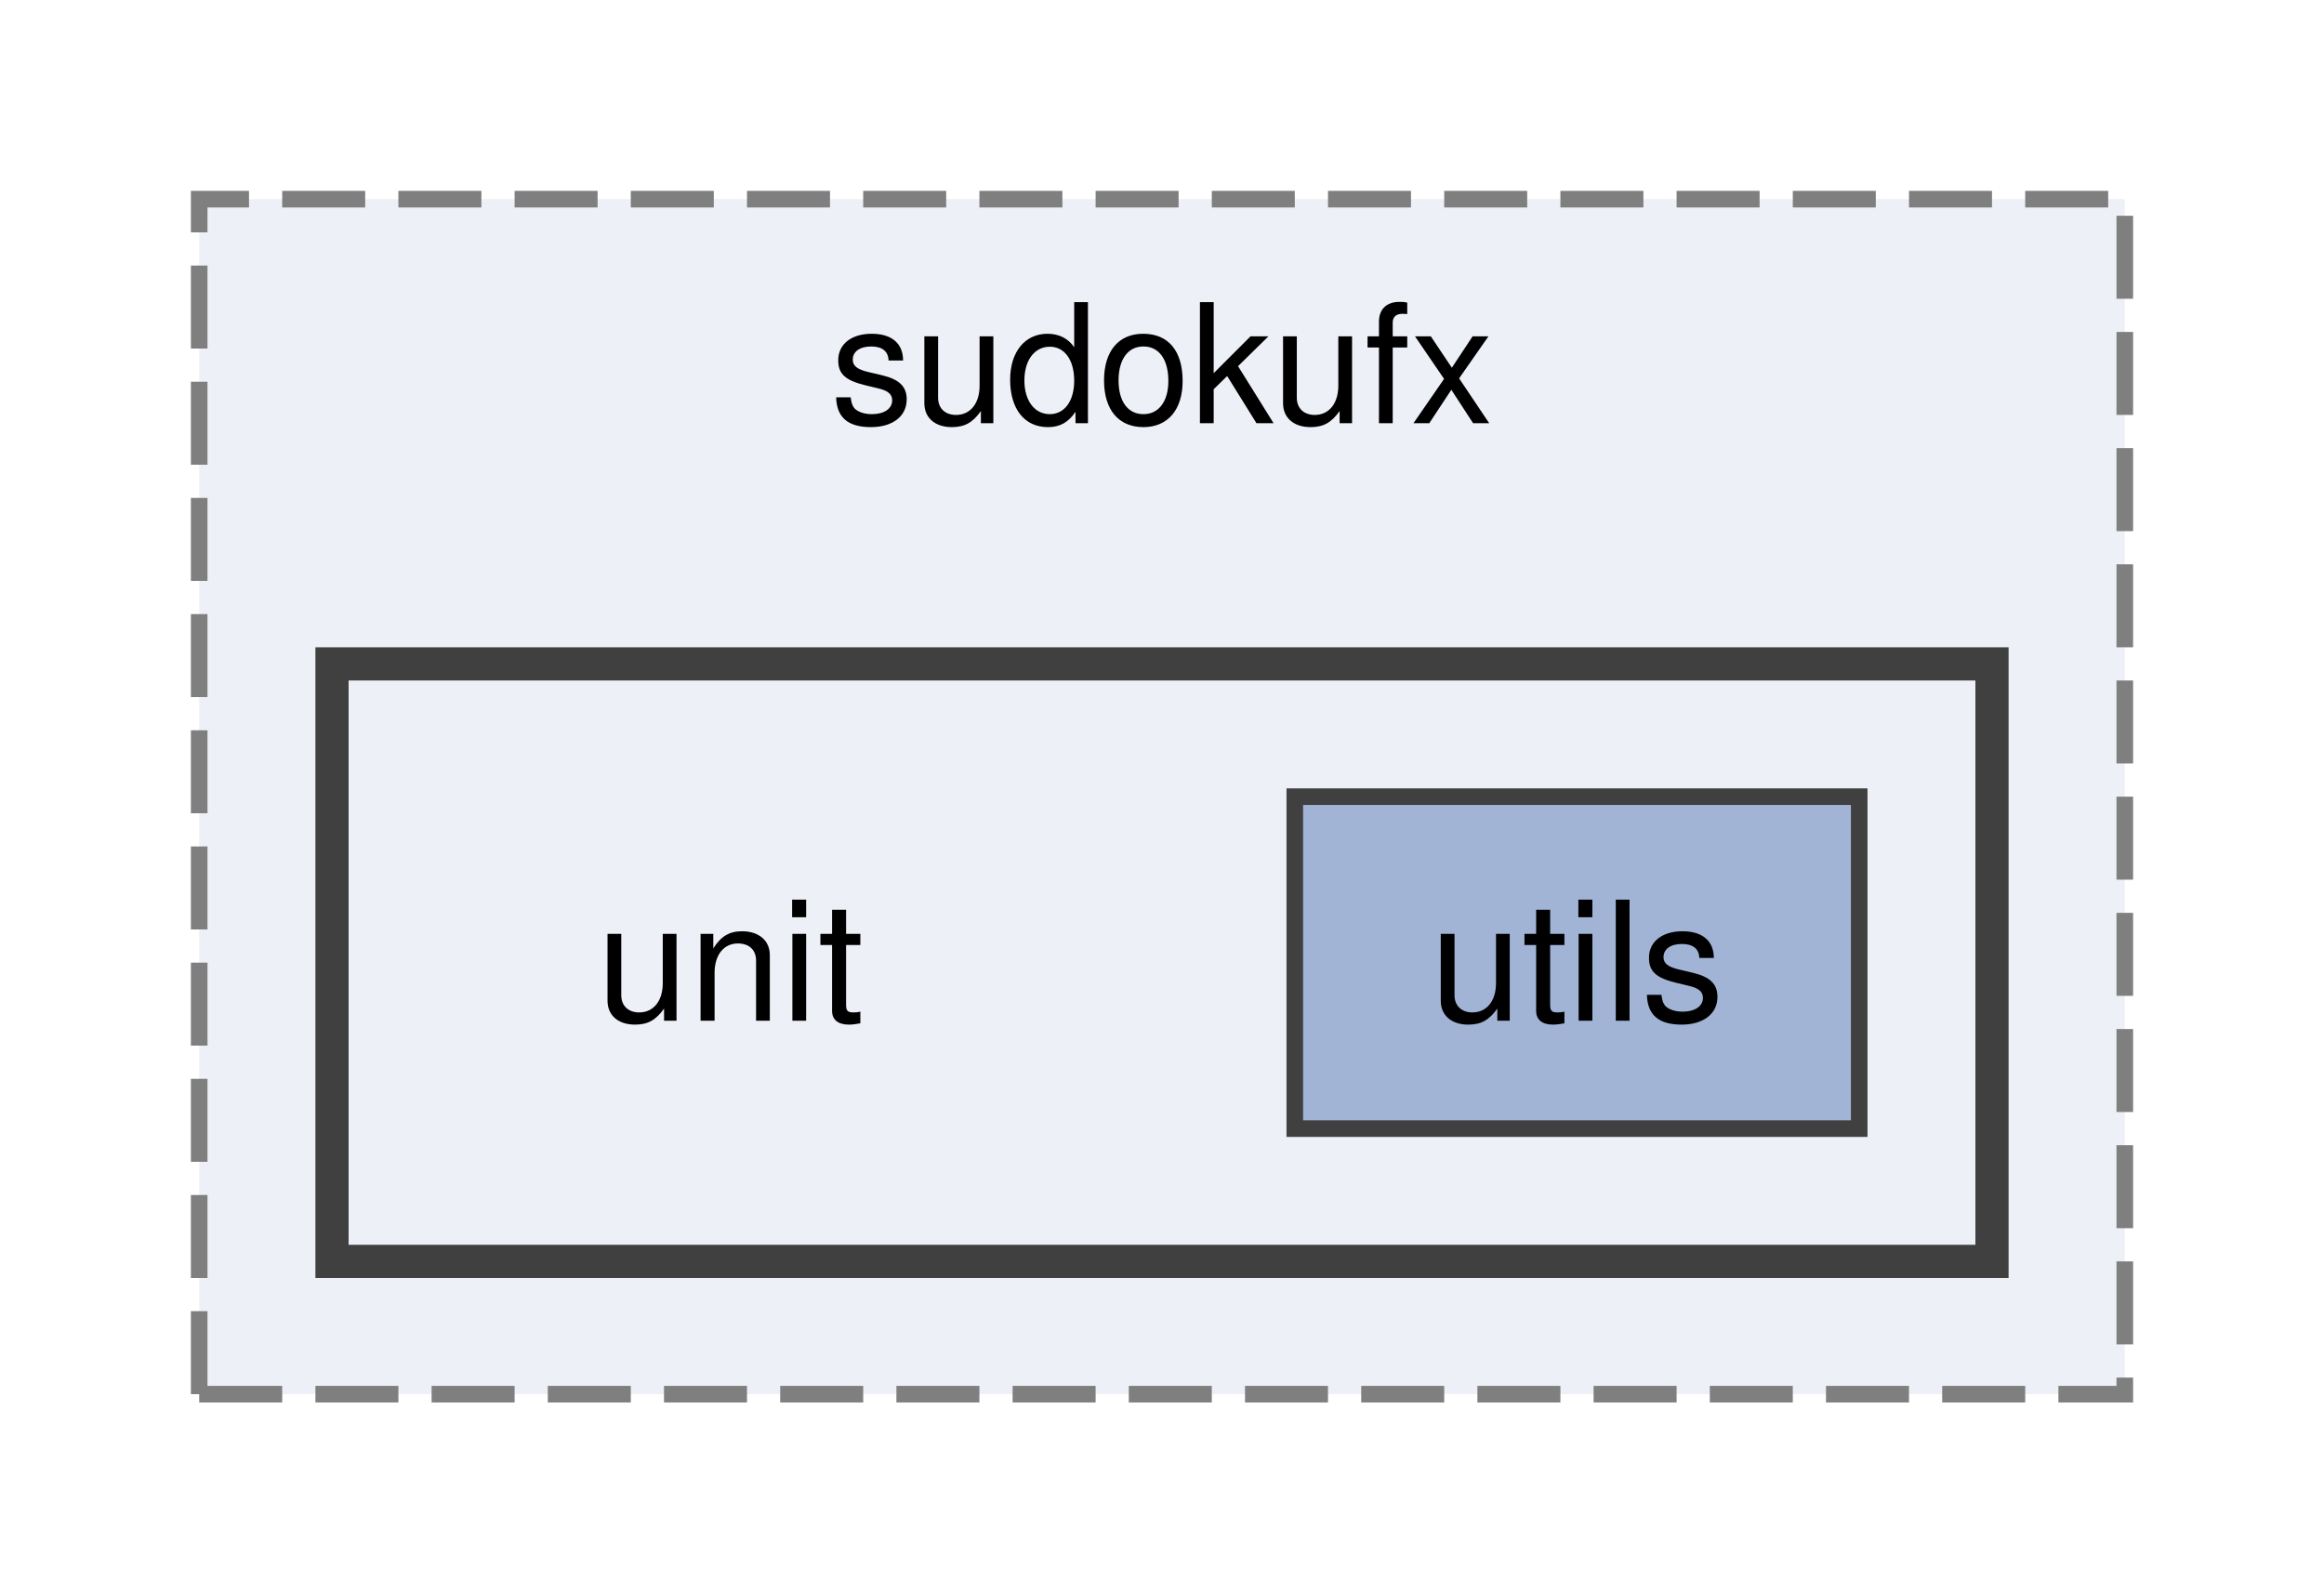
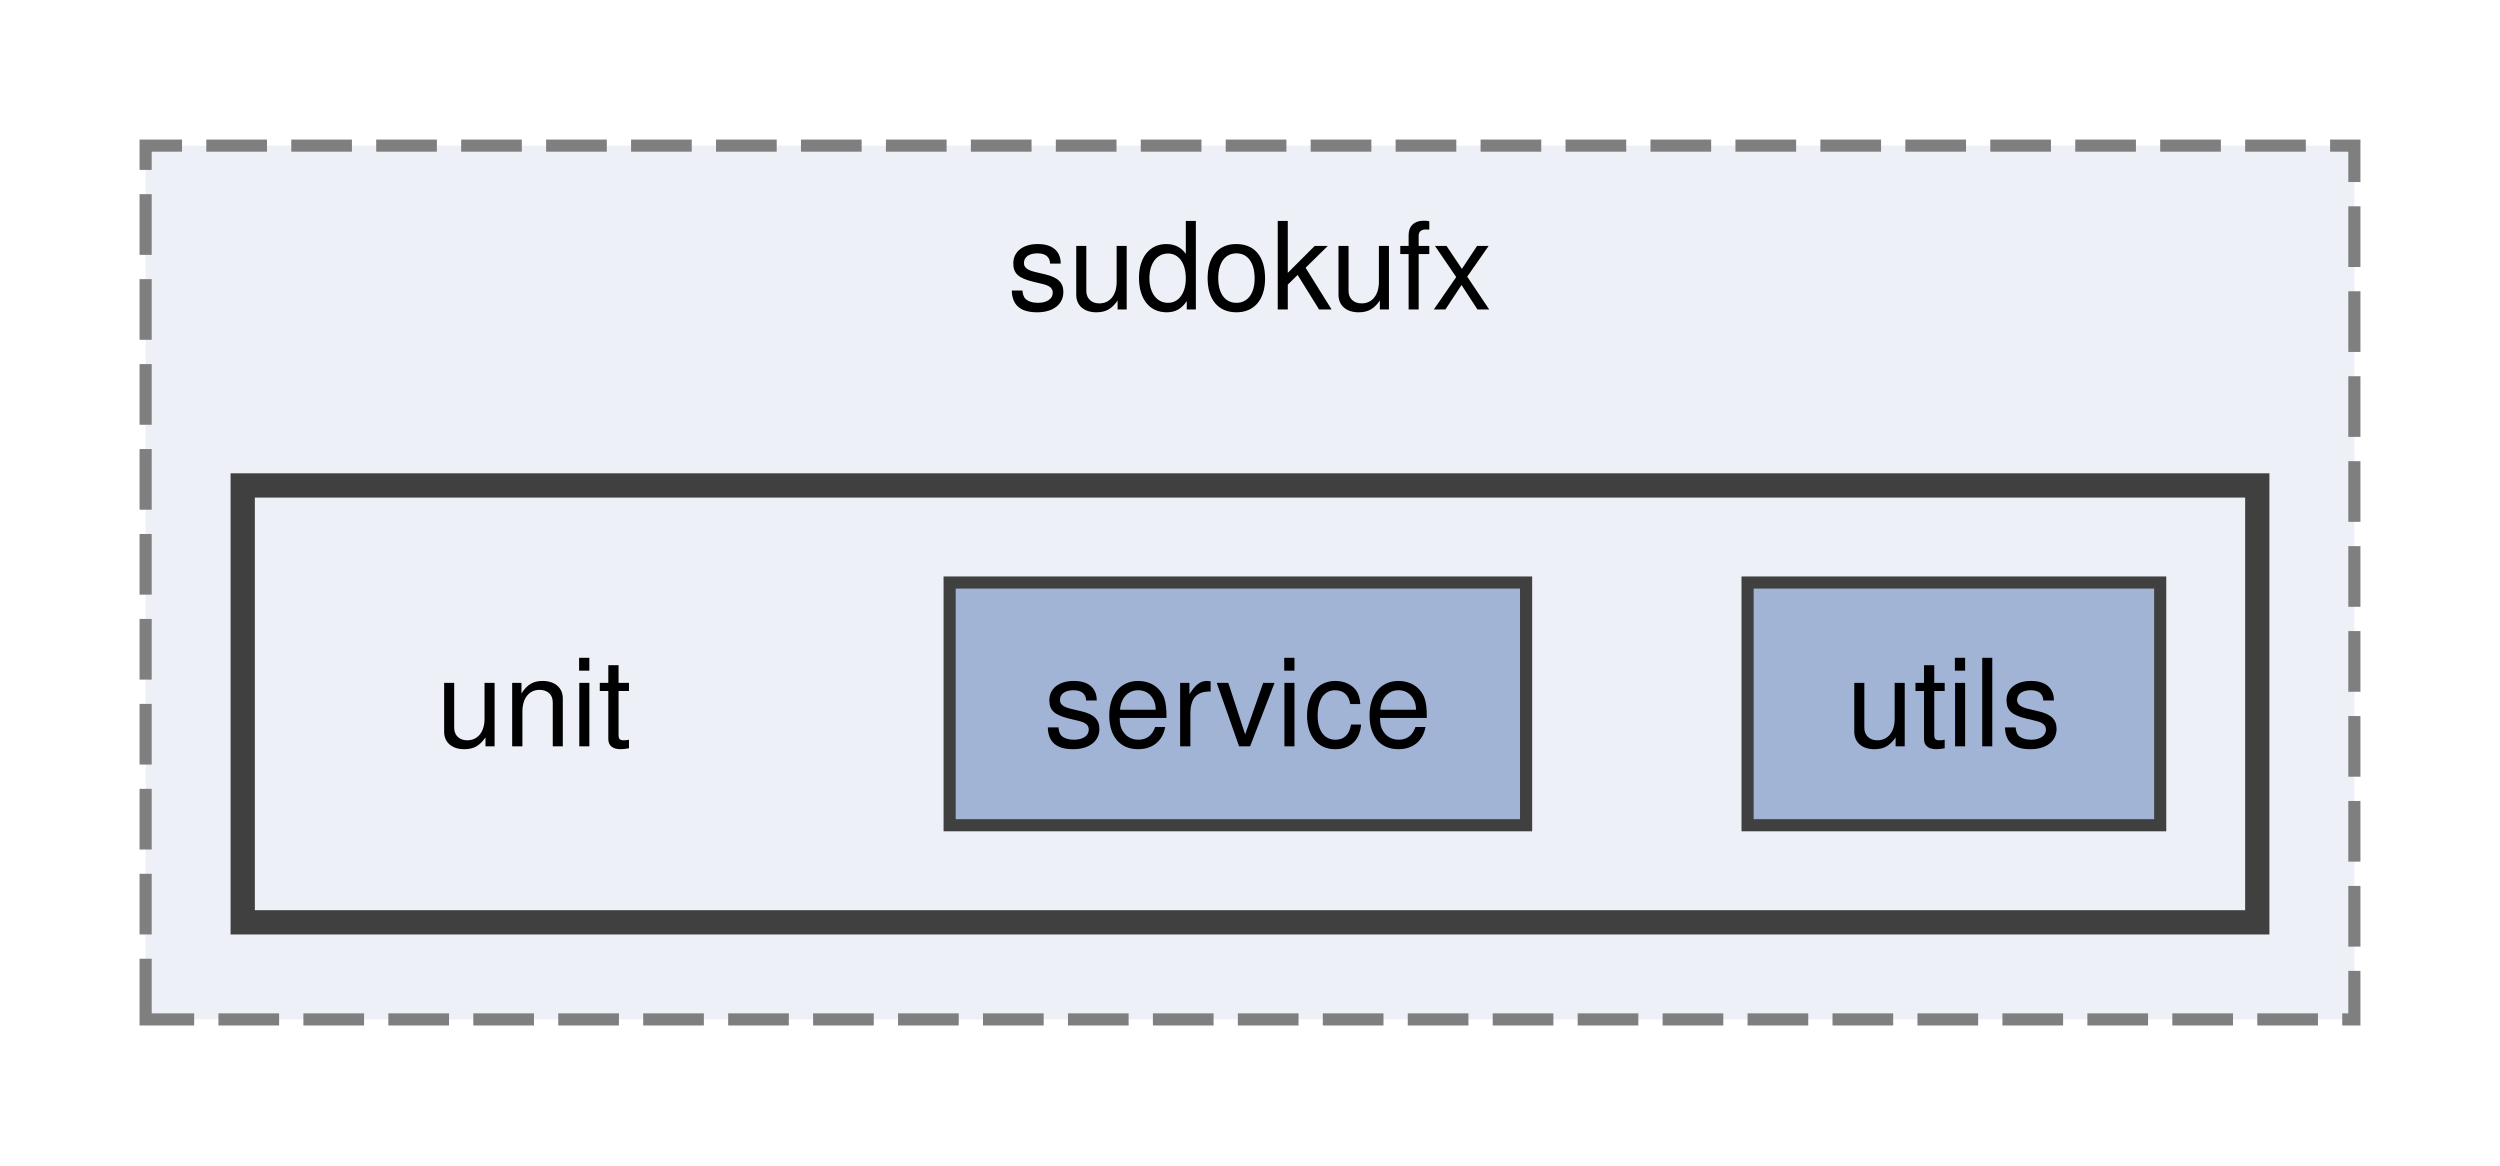
- <svg xmlns="http://www.w3.org/2000/svg" xmlns:xlink="http://www.w3.org/1999/xlink" width="140pt" height="96pt" viewBox="0.00 0.00 140.00 96.00">
+ <svg xmlns="http://www.w3.org/2000/svg" xmlns:xlink="http://www.w3.org/1999/xlink" width="206pt" height="96pt" viewBox="0.00 0.00 206.00 96.00">
  <g id="graph0" class="graph" transform="scale(1 1) rotate(0) translate(4 92)">
    <g id="clust1" class="cluster">
      <g id="a_clust1">
        <a xlink:href="dir_a649969fb0ce802377fa0d754848ffcd.html" target="_top" xlink:title="sudokufx">
-           <polygon fill="#edf0f7" stroke="#7f7f7f" stroke-dasharray="5,2" points="8,-8 8,-80 124,-80 124,-8 8,-8" />
-           <text text-anchor="middle" x="66" y="-66.5" font-family="Helvetica,sans-Serif" font-size="10.00">sudokufx</text>
+           <polygon fill="#edf0f7" stroke="#7f7f7f" stroke-dasharray="5,2" points="8,-8 8,-80 190,-80 190,-8 8,-8" />
+           <text text-anchor="middle" x="99" y="-66.5" font-family="Helvetica,sans-Serif" font-size="10.00">sudokufx</text>
        </a>
      </g>
    </g>
    <g id="clust2" class="cluster">
      <g id="a_clust2">
        <a xlink:href="dir_882b178bda67e3c59a6448639befc73d.html" target="_top">
-           <polygon fill="#edf0f7" stroke="#404040" stroke-width="2" points="16,-16 16,-52 116,-52 116,-16 16,-16" />
+           <polygon fill="#edf0f7" stroke="#404040" stroke-width="2" points="16,-16 16,-52 182,-52 182,-16 16,-16" />
        </a>
      </g>
    </g>
    <g id="node1" class="node">
      <text text-anchor="middle" x="40" y="-30.5" font-family="Helvetica,sans-Serif" font-size="10.00">unit</text>
    </g>
    <g id="node2" class="node">
      <g id="a_node2">
+         <a xlink:href="dir_ecb76766eff0608ae61b84f211671aac.html" target="_top" xlink:title="service">
+           <polygon fill="#a2b4d6" stroke="#404040" points="121.75,-44 74.25,-44 74.25,-24 121.75,-24 121.75,-44" />
+           <text text-anchor="middle" x="98" y="-30.5" font-family="Helvetica,sans-Serif" font-size="10.00">service</text>
+         </a>
+       </g>
+     </g>
+     <g id="node3" class="node">
+       <g id="a_node3">
        <a xlink:href="dir_5fc9811b5dd12eece819648306fc5e0d.html" target="_top" xlink:title="utils">
-           <polygon fill="#a2b4d6" stroke="#404040" points="108,-44 74,-44 74,-24 108,-24 108,-44" />
-           <text text-anchor="middle" x="91" y="-30.5" font-family="Helvetica,sans-Serif" font-size="10.00">utils</text>
+           <polygon fill="#a2b4d6" stroke="#404040" points="174,-44 140,-44 140,-24 174,-24 174,-44" />
+           <text text-anchor="middle" x="157" y="-30.5" font-family="Helvetica,sans-Serif" font-size="10.00">utils</text>
        </a>
      </g>
    </g>
  </g>
</svg>
